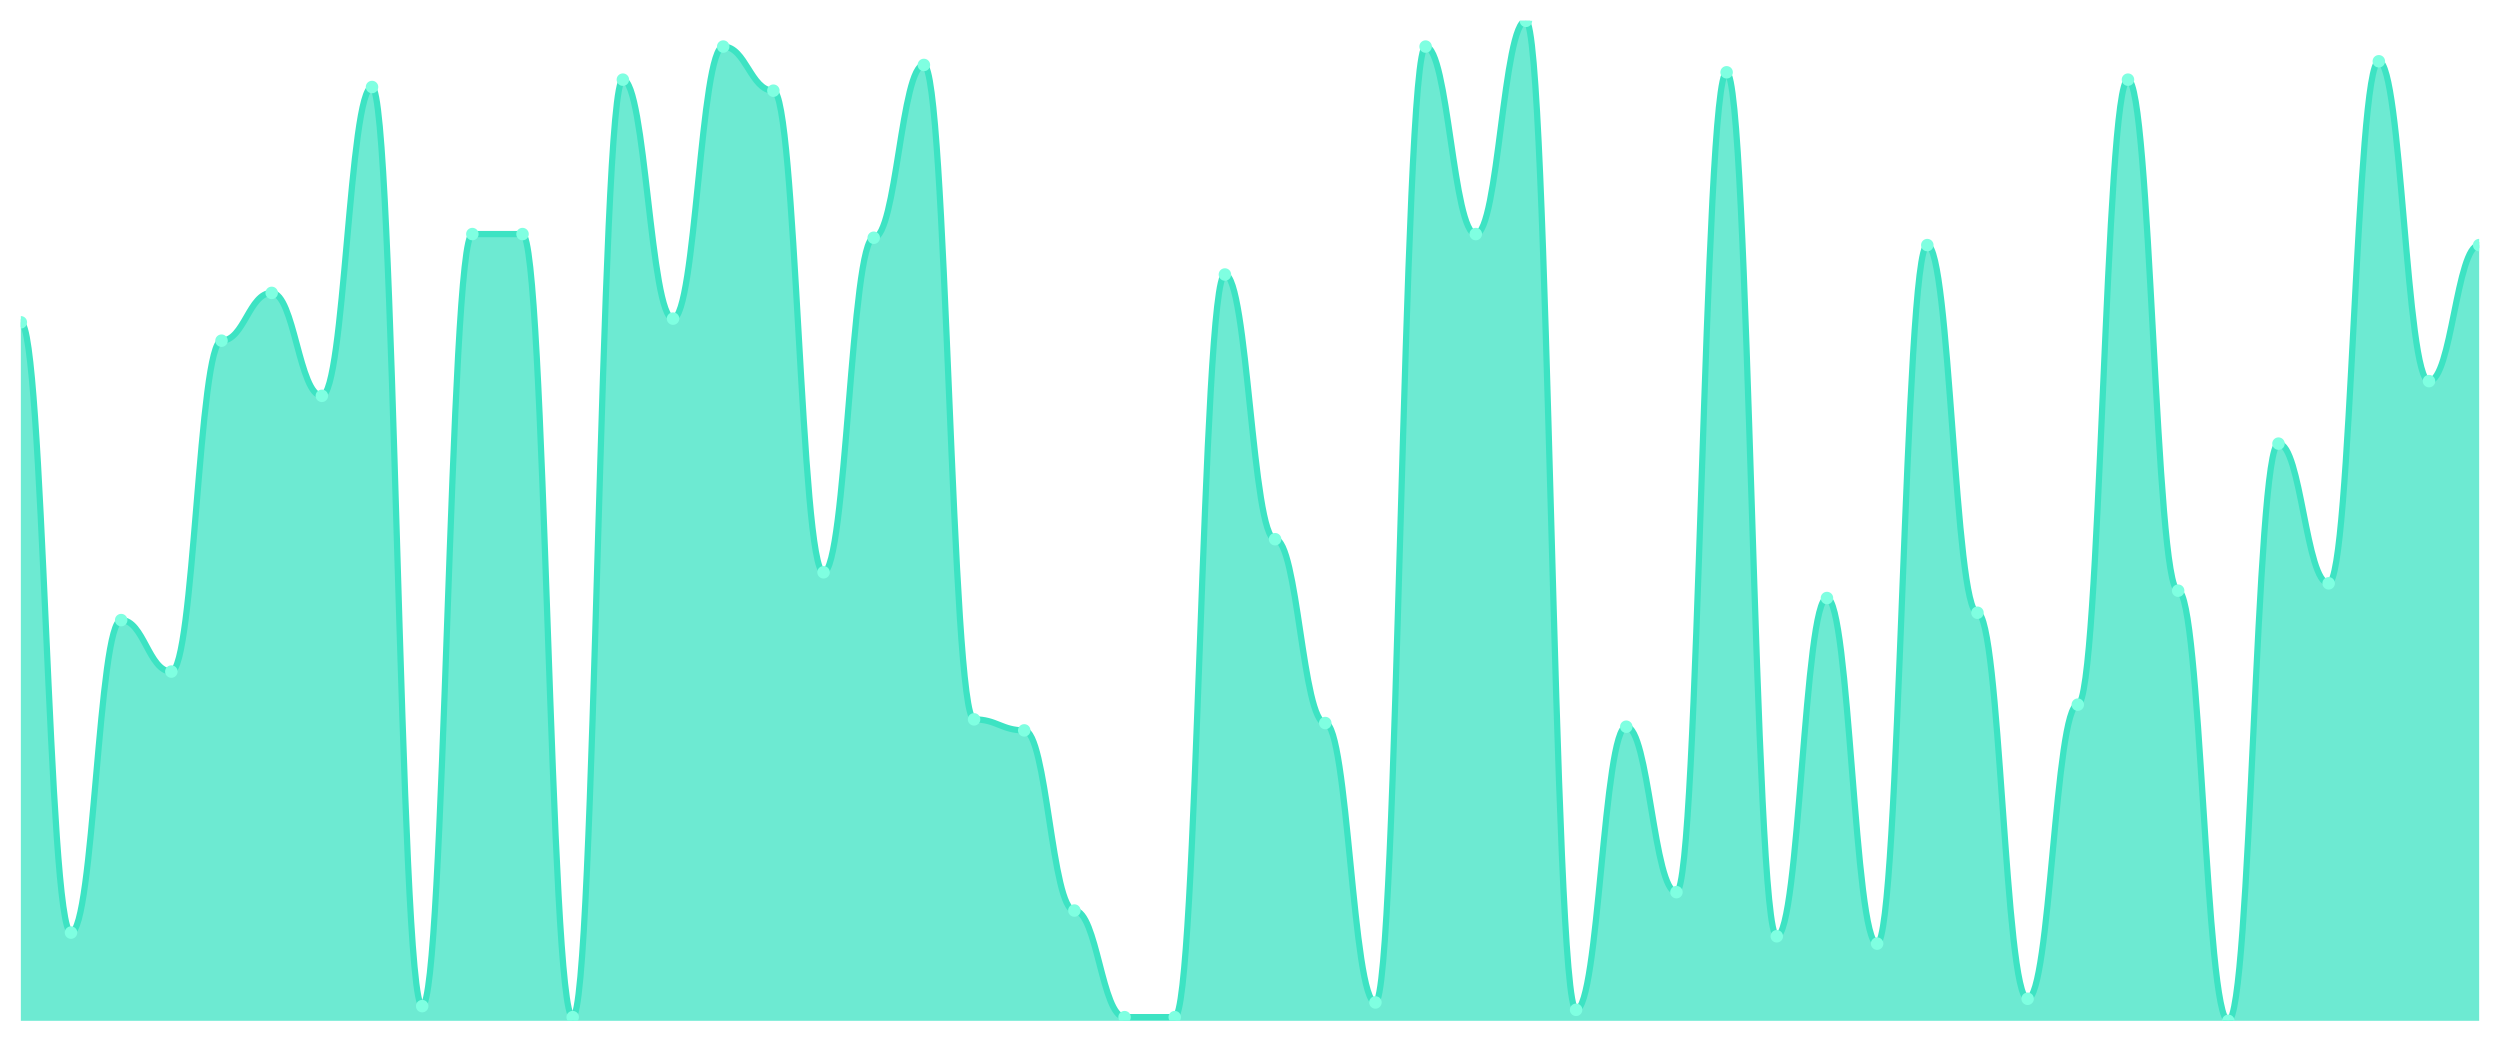
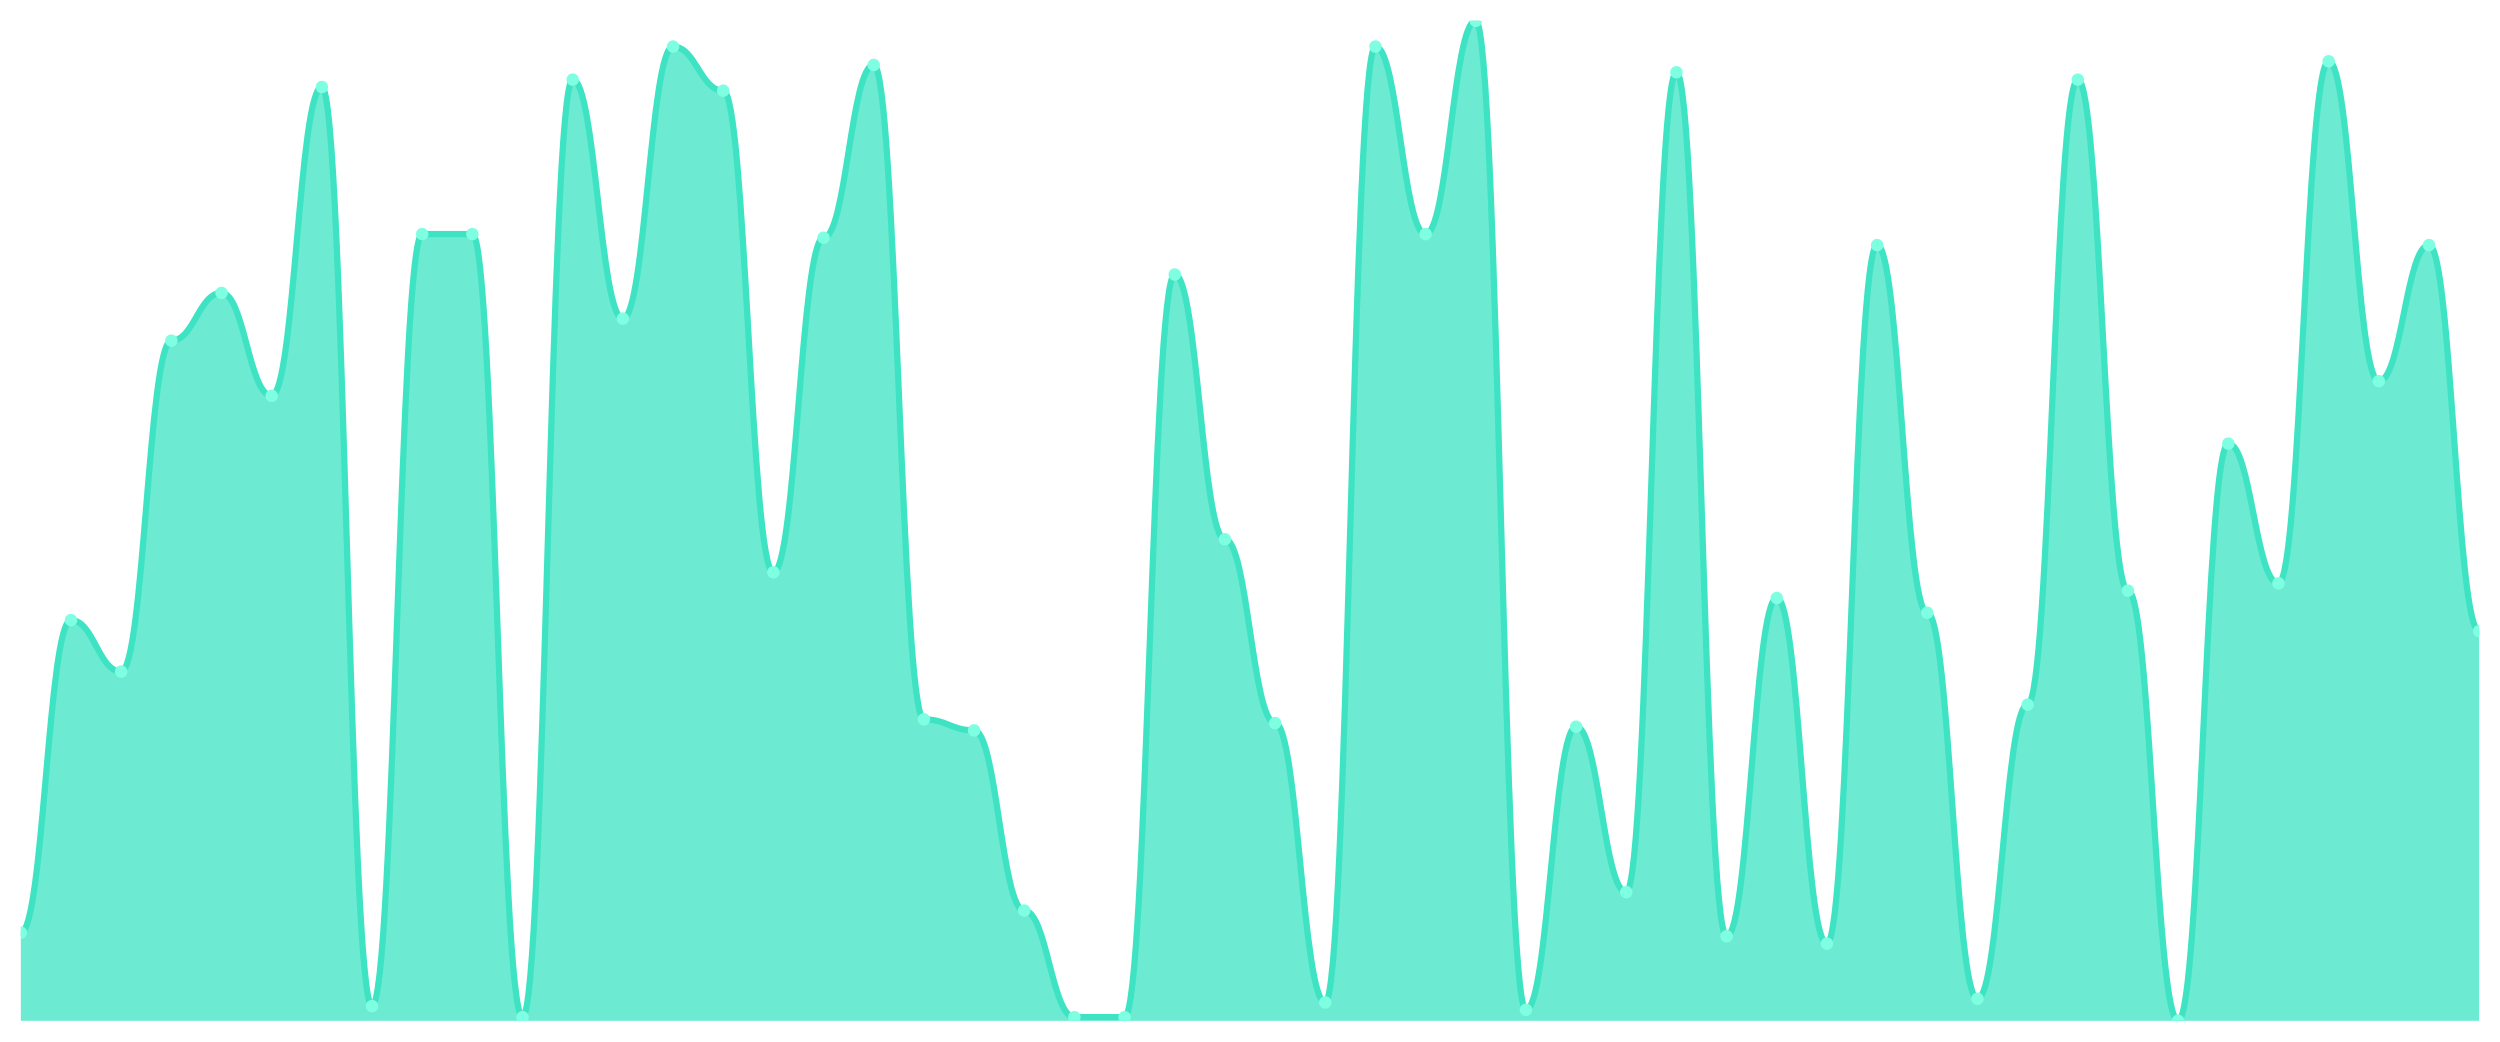
<svg xmlns="http://www.w3.org/2000/svg" viewBox="0 0 1200 500" width="1200" height="500">
  <defs>
    <clipPath id="c">
      <rect x="10" y="10" width="1180" height="480" />
    </clipPath>
  </defs>
  <rect width="1200" height="500" fill="none" />
  <g clip-path="url(#c)">
-     <path d="M 10,490 L 10,154.706 C 20.837,154.706 23.245,447.647 34.082,447.647 C 44.918,447.647 47.327,297.647 58.163,297.647 C 69,297.647 71.408,322.353 82.245,322.353 C 93.082,322.353 95.49,163.529 106.327,163.529 C 117.163,163.529 119.571,140.588 130.408,140.588 C 141.245,140.588 143.653,190 154.49,190 C 165.327,190 167.735,41.765 178.571,41.765 C 189.408,41.765 191.816,482.941 202.653,482.941 C 213.49,482.941 215.898,112.353 226.735,112.353 C 237.571,112.353 239.98,112.353 250.816,112.353 C 261.653,112.353 264.061,488.235 274.898,488.235 C 285.735,488.235 288.143,38.235 298.98,38.235 C 309.816,38.235 312.224,152.941 323.061,152.941 C 333.898,152.941 336.306,22.353 347.143,22.353 C 357.98,22.353 360.388,43.529 371.224,43.529 C 382.061,43.529 384.469,274.706 395.306,274.706 C 406.143,274.706 408.551,114.118 419.388,114.118 C 430.224,114.118 432.633,31.176 443.469,31.176 C 454.306,31.176 456.714,345.294 467.551,345.294 C 478.388,345.294 480.796,350.588 491.633,350.588 C 502.469,350.588 504.878,437.059 515.714,437.059 C 526.551,437.059 528.959,488.235 539.796,488.235 C 550.633,488.235 553.041,488.235 563.878,488.235 C 574.714,488.235 577.122,131.765 587.959,131.765 C 598.796,131.765 601.204,258.824 612.041,258.824 C 622.878,258.824 625.286,347.059 636.122,347.059 C 646.959,347.059 649.367,481.176 660.204,481.176 C 671.041,481.176 673.449,22.353 684.286,22.353 C 695.122,22.353 697.531,112.353 708.367,112.353 C 719.204,112.353 721.612,10 732.449,10 C 743.286,10 745.694,484.706 756.531,484.706 C 767.367,484.706 769.776,348.824 780.612,348.824 C 791.449,348.824 793.857,428.235 804.694,428.235 C 815.531,428.235 817.939,34.706 828.776,34.706 C 839.612,34.706 842.02,449.412 852.857,449.412 C 863.694,449.412 866.102,287.059 876.939,287.059 C 887.776,287.059 890.184,452.941 901.02,452.941 C 911.857,452.941 914.265,117.647 925.102,117.647 C 935.939,117.647 938.347,294.118 949.184,294.118 C 960.02,294.118 962.429,479.412 973.265,479.412 C 984.102,479.412 986.51,338.235 997.347,338.235 C 1008.184,338.235 1010.592,38.235 1021.429,38.235 C 1032.265,38.235 1034.673,283.529 1045.51,283.529 C 1056.347,283.529 1058.755,490 1069.592,490 C 1080.429,490 1082.837,212.941 1093.673,212.941 C 1104.51,212.941 1106.918,280 1117.755,280 C 1128.592,280 1131,29.412 1141.837,29.412 C 1152.673,29.412 1155.082,182.941 1165.918,182.941 C 1176.755,182.941 1179.163,117.647 1190,117.647 L 1190,490 Z" fill="rgba(61,227,195,0.75)" />
-     <path d="M 10,154.706 C 20.837,154.706 23.245,447.647 34.082,447.647 C 44.918,447.647 47.327,297.647 58.163,297.647 C 69,297.647 71.408,322.353 82.245,322.353 C 93.082,322.353 95.49,163.529 106.327,163.529 C 117.163,163.529 119.571,140.588 130.408,140.588 C 141.245,140.588 143.653,190 154.49,190 C 165.327,190 167.735,41.765 178.571,41.765 C 189.408,41.765 191.816,482.941 202.653,482.941 C 213.49,482.941 215.898,112.353 226.735,112.353 C 237.571,112.353 239.98,112.353 250.816,112.353 C 261.653,112.353 264.061,488.235 274.898,488.235 C 285.735,488.235 288.143,38.235 298.98,38.235 C 309.816,38.235 312.224,152.941 323.061,152.941 C 333.898,152.941 336.306,22.353 347.143,22.353 C 357.98,22.353 360.388,43.529 371.224,43.529 C 382.061,43.529 384.469,274.706 395.306,274.706 C 406.143,274.706 408.551,114.118 419.388,114.118 C 430.224,114.118 432.633,31.176 443.469,31.176 C 454.306,31.176 456.714,345.294 467.551,345.294 C 478.388,345.294 480.796,350.588 491.633,350.588 C 502.469,350.588 504.878,437.059 515.714,437.059 C 526.551,437.059 528.959,488.235 539.796,488.235 C 550.633,488.235 553.041,488.235 563.878,488.235 C 574.714,488.235 577.122,131.765 587.959,131.765 C 598.796,131.765 601.204,258.824 612.041,258.824 C 622.878,258.824 625.286,347.059 636.122,347.059 C 646.959,347.059 649.367,481.176 660.204,481.176 C 671.041,481.176 673.449,22.353 684.286,22.353 C 695.122,22.353 697.531,112.353 708.367,112.353 C 719.204,112.353 721.612,10 732.449,10 C 743.286,10 745.694,484.706 756.531,484.706 C 767.367,484.706 769.776,348.824 780.612,348.824 C 791.449,348.824 793.857,428.235 804.694,428.235 C 815.531,428.235 817.939,34.706 828.776,34.706 C 839.612,34.706 842.02,449.412 852.857,449.412 C 863.694,449.412 866.102,287.059 876.939,287.059 C 887.776,287.059 890.184,452.941 901.02,452.941 C 911.857,452.941 914.265,117.647 925.102,117.647 C 935.939,117.647 938.347,294.118 949.184,294.118 C 960.02,294.118 962.429,479.412 973.265,479.412 C 984.102,479.412 986.51,338.235 997.347,338.235 C 1008.184,338.235 1010.592,38.235 1021.429,38.235 C 1032.265,38.235 1034.673,283.529 1045.51,283.529 C 1056.347,283.529 1058.755,490 1069.592,490 C 1080.429,490 1082.837,212.941 1093.673,212.941 C 1104.51,212.941 1106.918,280 1117.755,280 C 1128.592,280 1131,29.412 1141.837,29.412 C 1152.673,29.412 1155.082,182.941 1165.918,182.941 C 1176.755,182.941 1179.163,117.647 1190,117.647" fill="none" stroke="#3de3c3" stroke-width="3" stroke-linecap="round" stroke-linejoin="round" />
-     <circle cx="10" cy="154.706" r="3" fill="#7fffe1" />
-     <circle cx="34.082" cy="447.647" r="3" fill="#7fffe1" />
-     <circle cx="58.163" cy="297.647" r="3" fill="#7fffe1" />
-     <circle cx="82.245" cy="322.353" r="3" fill="#7fffe1" />
-     <circle cx="106.327" cy="163.529" r="3" fill="#7fffe1" />
-     <circle cx="130.408" cy="140.588" r="3" fill="#7fffe1" />
-     <circle cx="154.49" cy="190" r="3" fill="#7fffe1" />
-     <circle cx="178.571" cy="41.765" r="3" fill="#7fffe1" />
-     <circle cx="202.653" cy="482.941" r="3" fill="#7fffe1" />
+     <path d="M 10,490 L 10,447.647 C 20.837,447.647 23.245,297.647 34.082,297.647 C 44.918,297.647 47.327,322.353 58.163,322.353 C 69,322.353 71.408,163.529 82.245,163.529 C 93.082,163.529 95.49,140.588 106.327,140.588 C 117.163,140.588 119.571,190 130.408,190 C 141.245,190 143.653,41.765 154.49,41.765 C 165.327,41.765 167.735,482.941 178.571,482.941 C 189.408,482.941 191.816,112.353 202.653,112.353 C 213.49,112.353 215.898,112.353 226.735,112.353 C 237.571,112.353 239.98,488.235 250.816,488.235 C 261.653,488.235 264.061,38.235 274.898,38.235 C 285.735,38.235 288.143,152.941 298.98,152.941 C 309.816,152.941 312.224,22.353 323.061,22.353 C 333.898,22.353 336.306,43.529 347.143,43.529 C 357.98,43.529 360.388,274.706 371.224,274.706 C 382.061,274.706 384.469,114.118 395.306,114.118 C 406.143,114.118 408.551,31.176 419.388,31.176 C 430.224,31.176 432.633,345.294 443.469,345.294 C 454.306,345.294 456.714,350.588 467.551,350.588 C 478.388,350.588 480.796,437.059 491.633,437.059 C 502.469,437.059 504.878,488.235 515.714,488.235 C 526.551,488.235 528.959,488.235 539.796,488.235 C 550.633,488.235 553.041,131.765 563.878,131.765 C 574.714,131.765 577.122,258.824 587.959,258.824 C 598.796,258.824 601.204,347.059 612.041,347.059 C 622.878,347.059 625.286,481.176 636.122,481.176 C 646.959,481.176 649.367,22.353 660.204,22.353 C 671.041,22.353 673.449,112.353 684.286,112.353 C 695.122,112.353 697.531,10 708.367,10 C 719.204,10 721.612,484.706 732.449,484.706 C 743.286,484.706 745.694,348.824 756.531,348.824 C 767.367,348.824 769.776,428.235 780.612,428.235 C 791.449,428.235 793.857,34.706 804.694,34.706 C 815.531,34.706 817.939,449.412 828.776,449.412 C 839.612,449.412 842.02,287.059 852.857,287.059 C 863.694,287.059 866.102,452.941 876.939,452.941 C 887.776,452.941 890.184,117.647 901.02,117.647 C 911.857,117.647 914.265,294.118 925.102,294.118 C 935.939,294.118 938.347,479.412 949.184,479.412 C 960.02,479.412 962.429,338.235 973.265,338.235 C 984.102,338.235 986.51,38.235 997.347,38.235 C 1008.184,38.235 1010.592,283.529 1021.429,283.529 C 1032.265,283.529 1034.673,490 1045.51,490 C 1056.347,490 1058.755,212.941 1069.592,212.941 C 1080.429,212.941 1082.837,280 1093.673,280 C 1104.51,280 1106.918,29.412 1117.755,29.412 C 1128.592,29.412 1131,182.941 1141.837,182.941 C 1152.673,182.941 1155.082,117.647 1165.918,117.647 C 1176.755,117.647 1179.163,302.941 1190,302.941 L 1190,490 Z" fill="rgba(61,227,195,0.75)" />
+     <path d="M 10,447.647 C 20.837,447.647 23.245,297.647 34.082,297.647 C 44.918,297.647 47.327,322.353 58.163,322.353 C 69,322.353 71.408,163.529 82.245,163.529 C 93.082,163.529 95.49,140.588 106.327,140.588 C 117.163,140.588 119.571,190 130.408,190 C 141.245,190 143.653,41.765 154.49,41.765 C 165.327,41.765 167.735,482.941 178.571,482.941 C 189.408,482.941 191.816,112.353 202.653,112.353 C 213.49,112.353 215.898,112.353 226.735,112.353 C 237.571,112.353 239.98,488.235 250.816,488.235 C 261.653,488.235 264.061,38.235 274.898,38.235 C 285.735,38.235 288.143,152.941 298.98,152.941 C 309.816,152.941 312.224,22.353 323.061,22.353 C 333.898,22.353 336.306,43.529 347.143,43.529 C 357.98,43.529 360.388,274.706 371.224,274.706 C 382.061,274.706 384.469,114.118 395.306,114.118 C 406.143,114.118 408.551,31.176 419.388,31.176 C 430.224,31.176 432.633,345.294 443.469,345.294 C 454.306,345.294 456.714,350.588 467.551,350.588 C 478.388,350.588 480.796,437.059 491.633,437.059 C 502.469,437.059 504.878,488.235 515.714,488.235 C 526.551,488.235 528.959,488.235 539.796,488.235 C 550.633,488.235 553.041,131.765 563.878,131.765 C 574.714,131.765 577.122,258.824 587.959,258.824 C 598.796,258.824 601.204,347.059 612.041,347.059 C 622.878,347.059 625.286,481.176 636.122,481.176 C 646.959,481.176 649.367,22.353 660.204,22.353 C 671.041,22.353 673.449,112.353 684.286,112.353 C 695.122,112.353 697.531,10 708.367,10 C 719.204,10 721.612,484.706 732.449,484.706 C 743.286,484.706 745.694,348.824 756.531,348.824 C 767.367,348.824 769.776,428.235 780.612,428.235 C 791.449,428.235 793.857,34.706 804.694,34.706 C 815.531,34.706 817.939,449.412 828.776,449.412 C 839.612,449.412 842.02,287.059 852.857,287.059 C 863.694,287.059 866.102,452.941 876.939,452.941 C 887.776,452.941 890.184,117.647 901.02,117.647 C 911.857,117.647 914.265,294.118 925.102,294.118 C 935.939,294.118 938.347,479.412 949.184,479.412 C 960.02,479.412 962.429,338.235 973.265,338.235 C 984.102,338.235 986.51,38.235 997.347,38.235 C 1008.184,38.235 1010.592,283.529 1021.429,283.529 C 1032.265,283.529 1034.673,490 1045.51,490 C 1056.347,490 1058.755,212.941 1069.592,212.941 C 1080.429,212.941 1082.837,280 1093.673,280 C 1104.51,280 1106.918,29.412 1117.755,29.412 C 1128.592,29.412 1131,182.941 1141.837,182.941 C 1152.673,182.941 1155.082,117.647 1165.918,117.647 C 1176.755,117.647 1179.163,302.941 1190,302.941" fill="none" stroke="#3de3c3" stroke-width="3" stroke-linecap="round" stroke-linejoin="round" />
+     <circle cx="10" cy="447.647" r="3" fill="#7fffe1" />
+     <circle cx="34.082" cy="297.647" r="3" fill="#7fffe1" />
+     <circle cx="58.163" cy="322.353" r="3" fill="#7fffe1" />
+     <circle cx="82.245" cy="163.529" r="3" fill="#7fffe1" />
+     <circle cx="106.327" cy="140.588" r="3" fill="#7fffe1" />
+     <circle cx="130.408" cy="190" r="3" fill="#7fffe1" />
+     <circle cx="154.49" cy="41.765" r="3" fill="#7fffe1" />
+     <circle cx="178.571" cy="482.941" r="3" fill="#7fffe1" />
+     <circle cx="202.653" cy="112.353" r="3" fill="#7fffe1" />
    <circle cx="226.735" cy="112.353" r="3" fill="#7fffe1" />
-     <circle cx="250.816" cy="112.353" r="3" fill="#7fffe1" />
-     <circle cx="274.898" cy="488.235" r="3" fill="#7fffe1" />
-     <circle cx="298.98" cy="38.235" r="3" fill="#7fffe1" />
-     <circle cx="323.061" cy="152.941" r="3" fill="#7fffe1" />
-     <circle cx="347.143" cy="22.353" r="3" fill="#7fffe1" />
-     <circle cx="371.224" cy="43.529" r="3" fill="#7fffe1" />
-     <circle cx="395.306" cy="274.706" r="3" fill="#7fffe1" />
-     <circle cx="419.388" cy="114.118" r="3" fill="#7fffe1" />
-     <circle cx="443.469" cy="31.176" r="3" fill="#7fffe1" />
-     <circle cx="467.551" cy="345.294" r="3" fill="#7fffe1" />
-     <circle cx="491.633" cy="350.588" r="3" fill="#7fffe1" />
-     <circle cx="515.714" cy="437.059" r="3" fill="#7fffe1" />
+     <circle cx="250.816" cy="488.235" r="3" fill="#7fffe1" />
+     <circle cx="274.898" cy="38.235" r="3" fill="#7fffe1" />
+     <circle cx="298.98" cy="152.941" r="3" fill="#7fffe1" />
+     <circle cx="323.061" cy="22.353" r="3" fill="#7fffe1" />
+     <circle cx="347.143" cy="43.529" r="3" fill="#7fffe1" />
+     <circle cx="371.224" cy="274.706" r="3" fill="#7fffe1" />
+     <circle cx="395.306" cy="114.118" r="3" fill="#7fffe1" />
+     <circle cx="419.388" cy="31.176" r="3" fill="#7fffe1" />
+     <circle cx="443.469" cy="345.294" r="3" fill="#7fffe1" />
+     <circle cx="467.551" cy="350.588" r="3" fill="#7fffe1" />
+     <circle cx="491.633" cy="437.059" r="3" fill="#7fffe1" />
+     <circle cx="515.714" cy="488.235" r="3" fill="#7fffe1" />
    <circle cx="539.796" cy="488.235" r="3" fill="#7fffe1" />
-     <circle cx="563.878" cy="488.235" r="3" fill="#7fffe1" />
-     <circle cx="587.959" cy="131.765" r="3" fill="#7fffe1" />
-     <circle cx="612.041" cy="258.824" r="3" fill="#7fffe1" />
-     <circle cx="636.122" cy="347.059" r="3" fill="#7fffe1" />
-     <circle cx="660.204" cy="481.176" r="3" fill="#7fffe1" />
-     <circle cx="684.286" cy="22.353" r="3" fill="#7fffe1" />
-     <circle cx="708.367" cy="112.353" r="3" fill="#7fffe1" />
-     <circle cx="732.449" cy="10" r="3" fill="#7fffe1" />
-     <circle cx="756.531" cy="484.706" r="3" fill="#7fffe1" />
-     <circle cx="780.612" cy="348.824" r="3" fill="#7fffe1" />
-     <circle cx="804.694" cy="428.235" r="3" fill="#7fffe1" />
-     <circle cx="828.776" cy="34.706" r="3" fill="#7fffe1" />
-     <circle cx="852.857" cy="449.412" r="3" fill="#7fffe1" />
-     <circle cx="876.939" cy="287.059" r="3" fill="#7fffe1" />
-     <circle cx="901.02" cy="452.941" r="3" fill="#7fffe1" />
-     <circle cx="925.102" cy="117.647" r="3" fill="#7fffe1" />
-     <circle cx="949.184" cy="294.118" r="3" fill="#7fffe1" />
-     <circle cx="973.265" cy="479.412" r="3" fill="#7fffe1" />
-     <circle cx="997.347" cy="338.235" r="3" fill="#7fffe1" />
-     <circle cx="1021.429" cy="38.235" r="3" fill="#7fffe1" />
-     <circle cx="1045.51" cy="283.529" r="3" fill="#7fffe1" />
-     <circle cx="1069.592" cy="490" r="3" fill="#7fffe1" />
-     <circle cx="1093.673" cy="212.941" r="3" fill="#7fffe1" />
-     <circle cx="1117.755" cy="280" r="3" fill="#7fffe1" />
-     <circle cx="1141.837" cy="29.412" r="3" fill="#7fffe1" />
-     <circle cx="1165.918" cy="182.941" r="3" fill="#7fffe1" />
-     <circle cx="1190" cy="117.647" r="3" fill="#7fffe1" />
+     <circle cx="563.878" cy="131.765" r="3" fill="#7fffe1" />
+     <circle cx="587.959" cy="258.824" r="3" fill="#7fffe1" />
+     <circle cx="612.041" cy="347.059" r="3" fill="#7fffe1" />
+     <circle cx="636.122" cy="481.176" r="3" fill="#7fffe1" />
+     <circle cx="660.204" cy="22.353" r="3" fill="#7fffe1" />
+     <circle cx="684.286" cy="112.353" r="3" fill="#7fffe1" />
+     <circle cx="708.367" cy="10" r="3" fill="#7fffe1" />
+     <circle cx="732.449" cy="484.706" r="3" fill="#7fffe1" />
+     <circle cx="756.531" cy="348.824" r="3" fill="#7fffe1" />
+     <circle cx="780.612" cy="428.235" r="3" fill="#7fffe1" />
+     <circle cx="804.694" cy="34.706" r="3" fill="#7fffe1" />
+     <circle cx="828.776" cy="449.412" r="3" fill="#7fffe1" />
+     <circle cx="852.857" cy="287.059" r="3" fill="#7fffe1" />
+     <circle cx="876.939" cy="452.941" r="3" fill="#7fffe1" />
+     <circle cx="901.02" cy="117.647" r="3" fill="#7fffe1" />
+     <circle cx="925.102" cy="294.118" r="3" fill="#7fffe1" />
+     <circle cx="949.184" cy="479.412" r="3" fill="#7fffe1" />
+     <circle cx="973.265" cy="338.235" r="3" fill="#7fffe1" />
+     <circle cx="997.347" cy="38.235" r="3" fill="#7fffe1" />
+     <circle cx="1021.429" cy="283.529" r="3" fill="#7fffe1" />
+     <circle cx="1045.51" cy="490" r="3" fill="#7fffe1" />
+     <circle cx="1069.592" cy="212.941" r="3" fill="#7fffe1" />
+     <circle cx="1093.673" cy="280" r="3" fill="#7fffe1" />
+     <circle cx="1117.755" cy="29.412" r="3" fill="#7fffe1" />
+     <circle cx="1141.837" cy="182.941" r="3" fill="#7fffe1" />
+     <circle cx="1165.918" cy="117.647" r="3" fill="#7fffe1" />
+     <circle cx="1190" cy="302.941" r="3" fill="#7fffe1" />
  </g>
</svg>
